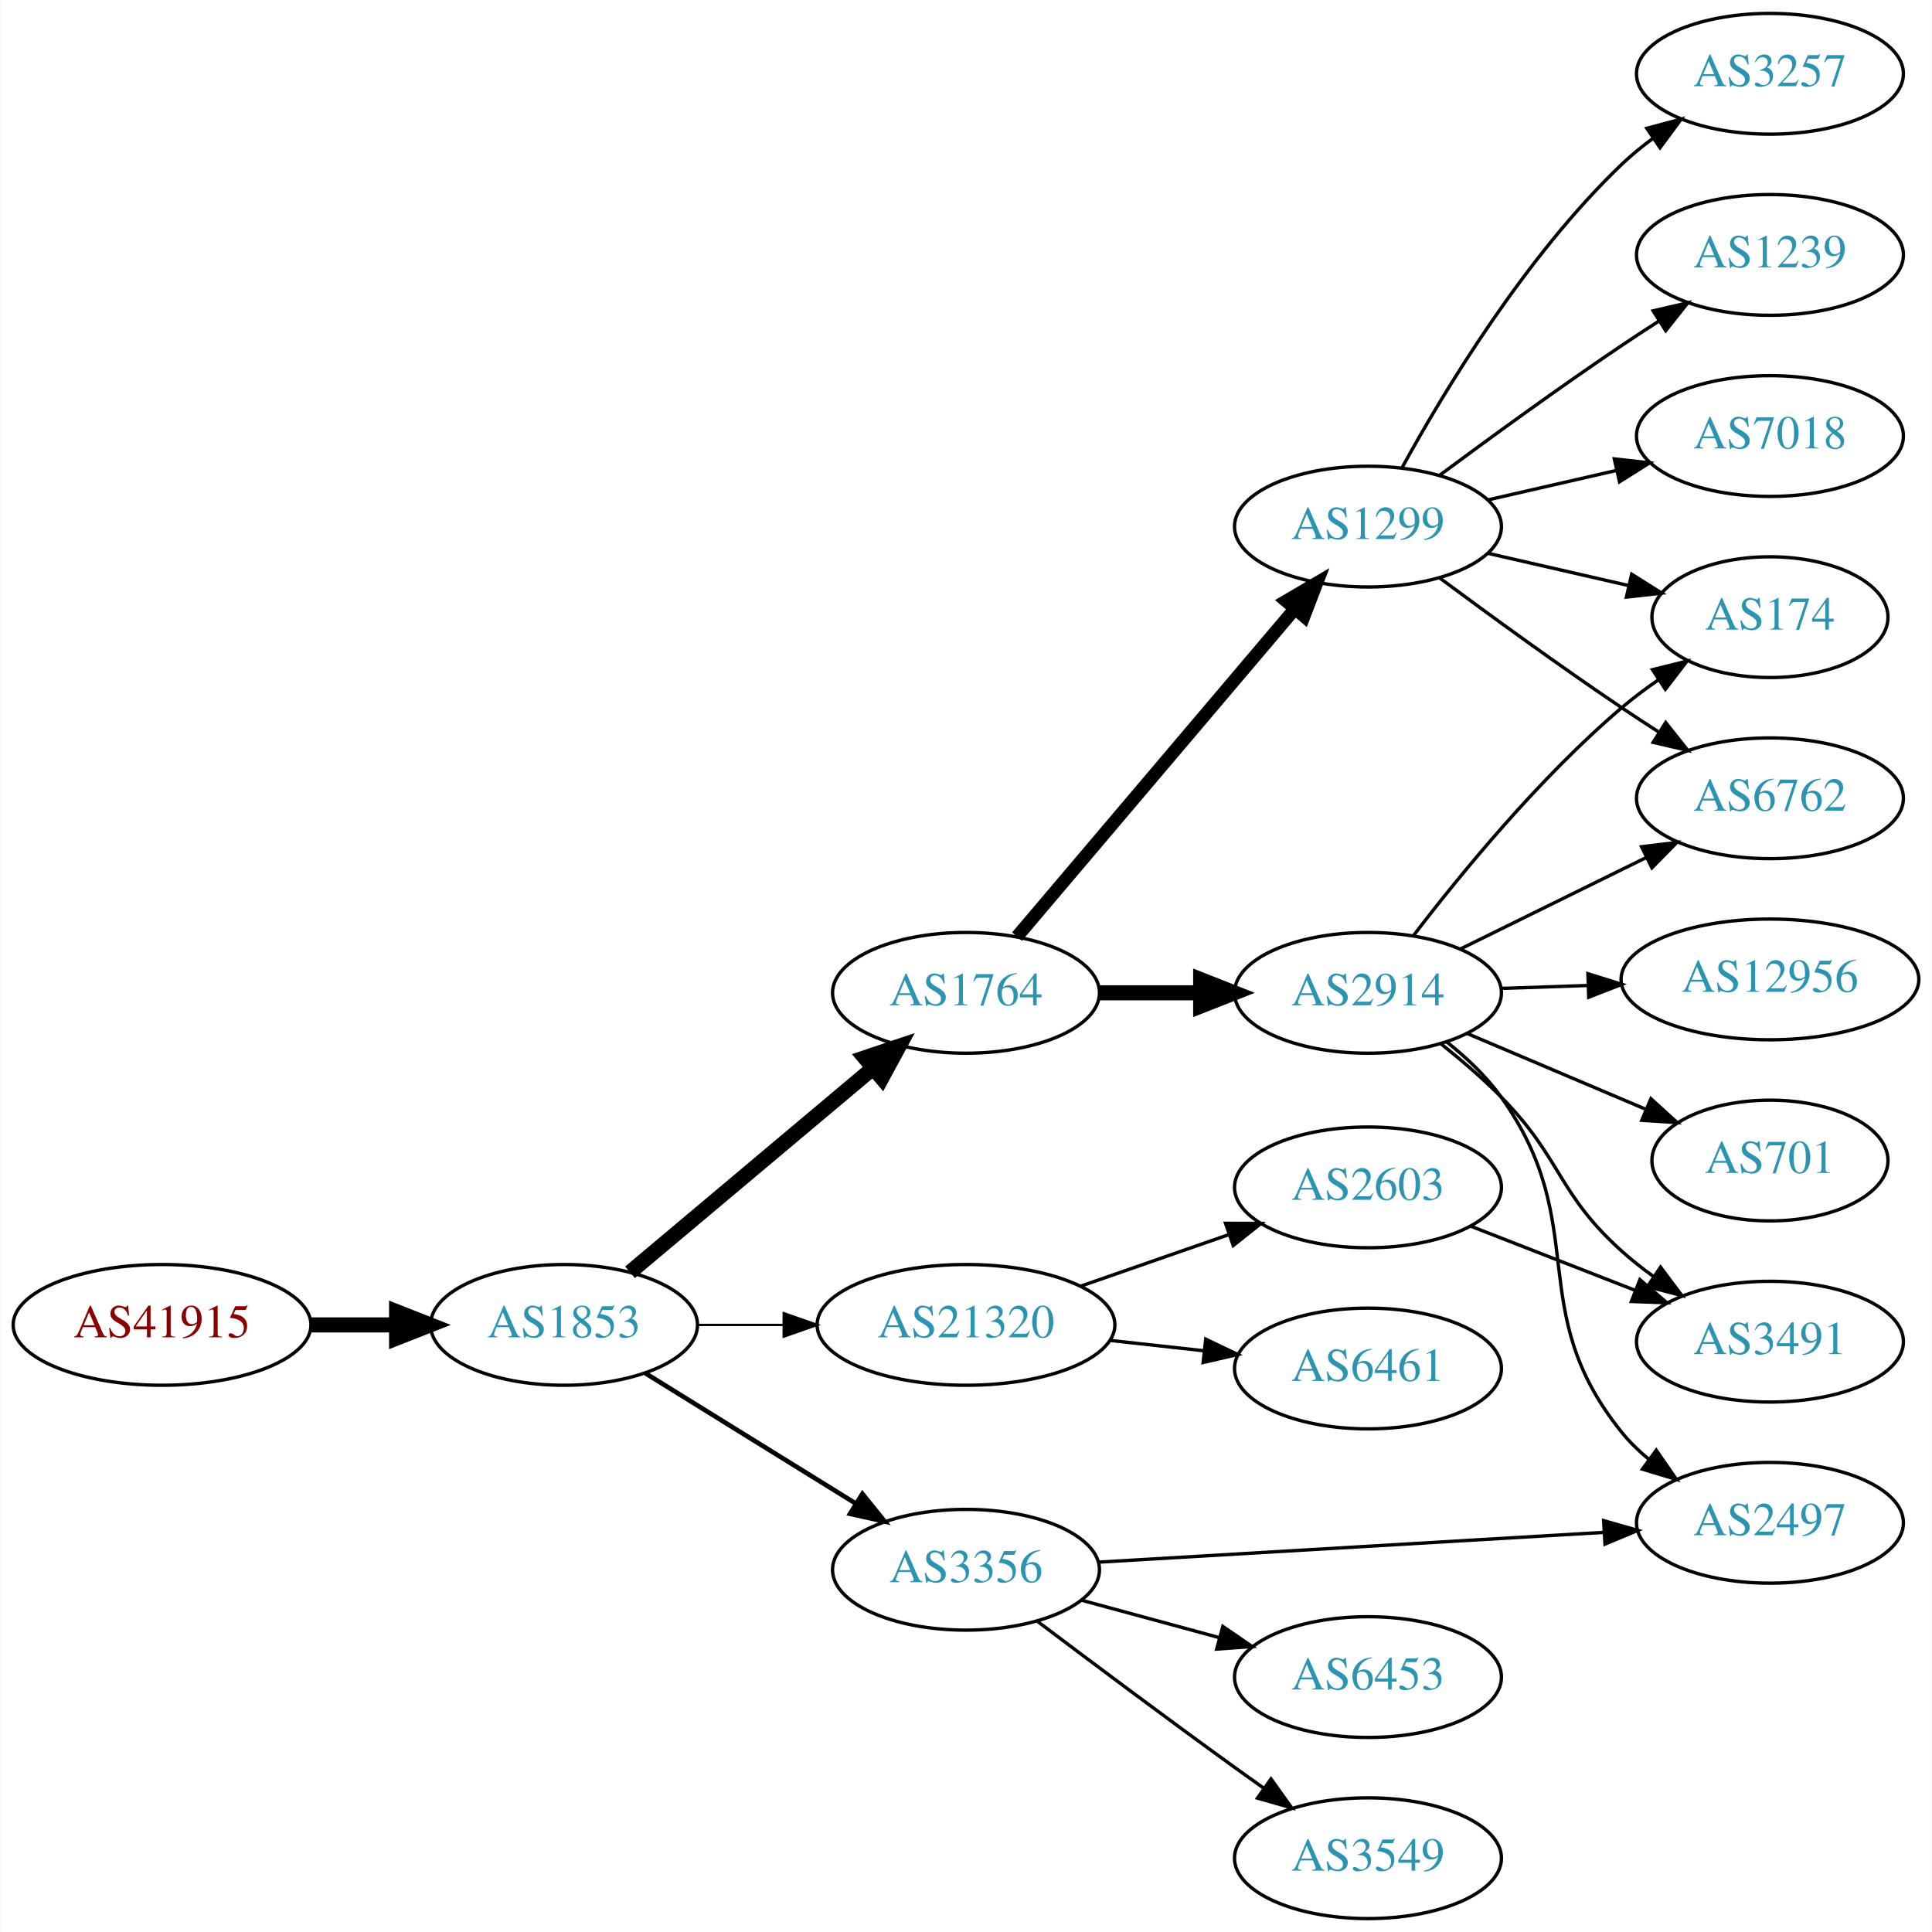
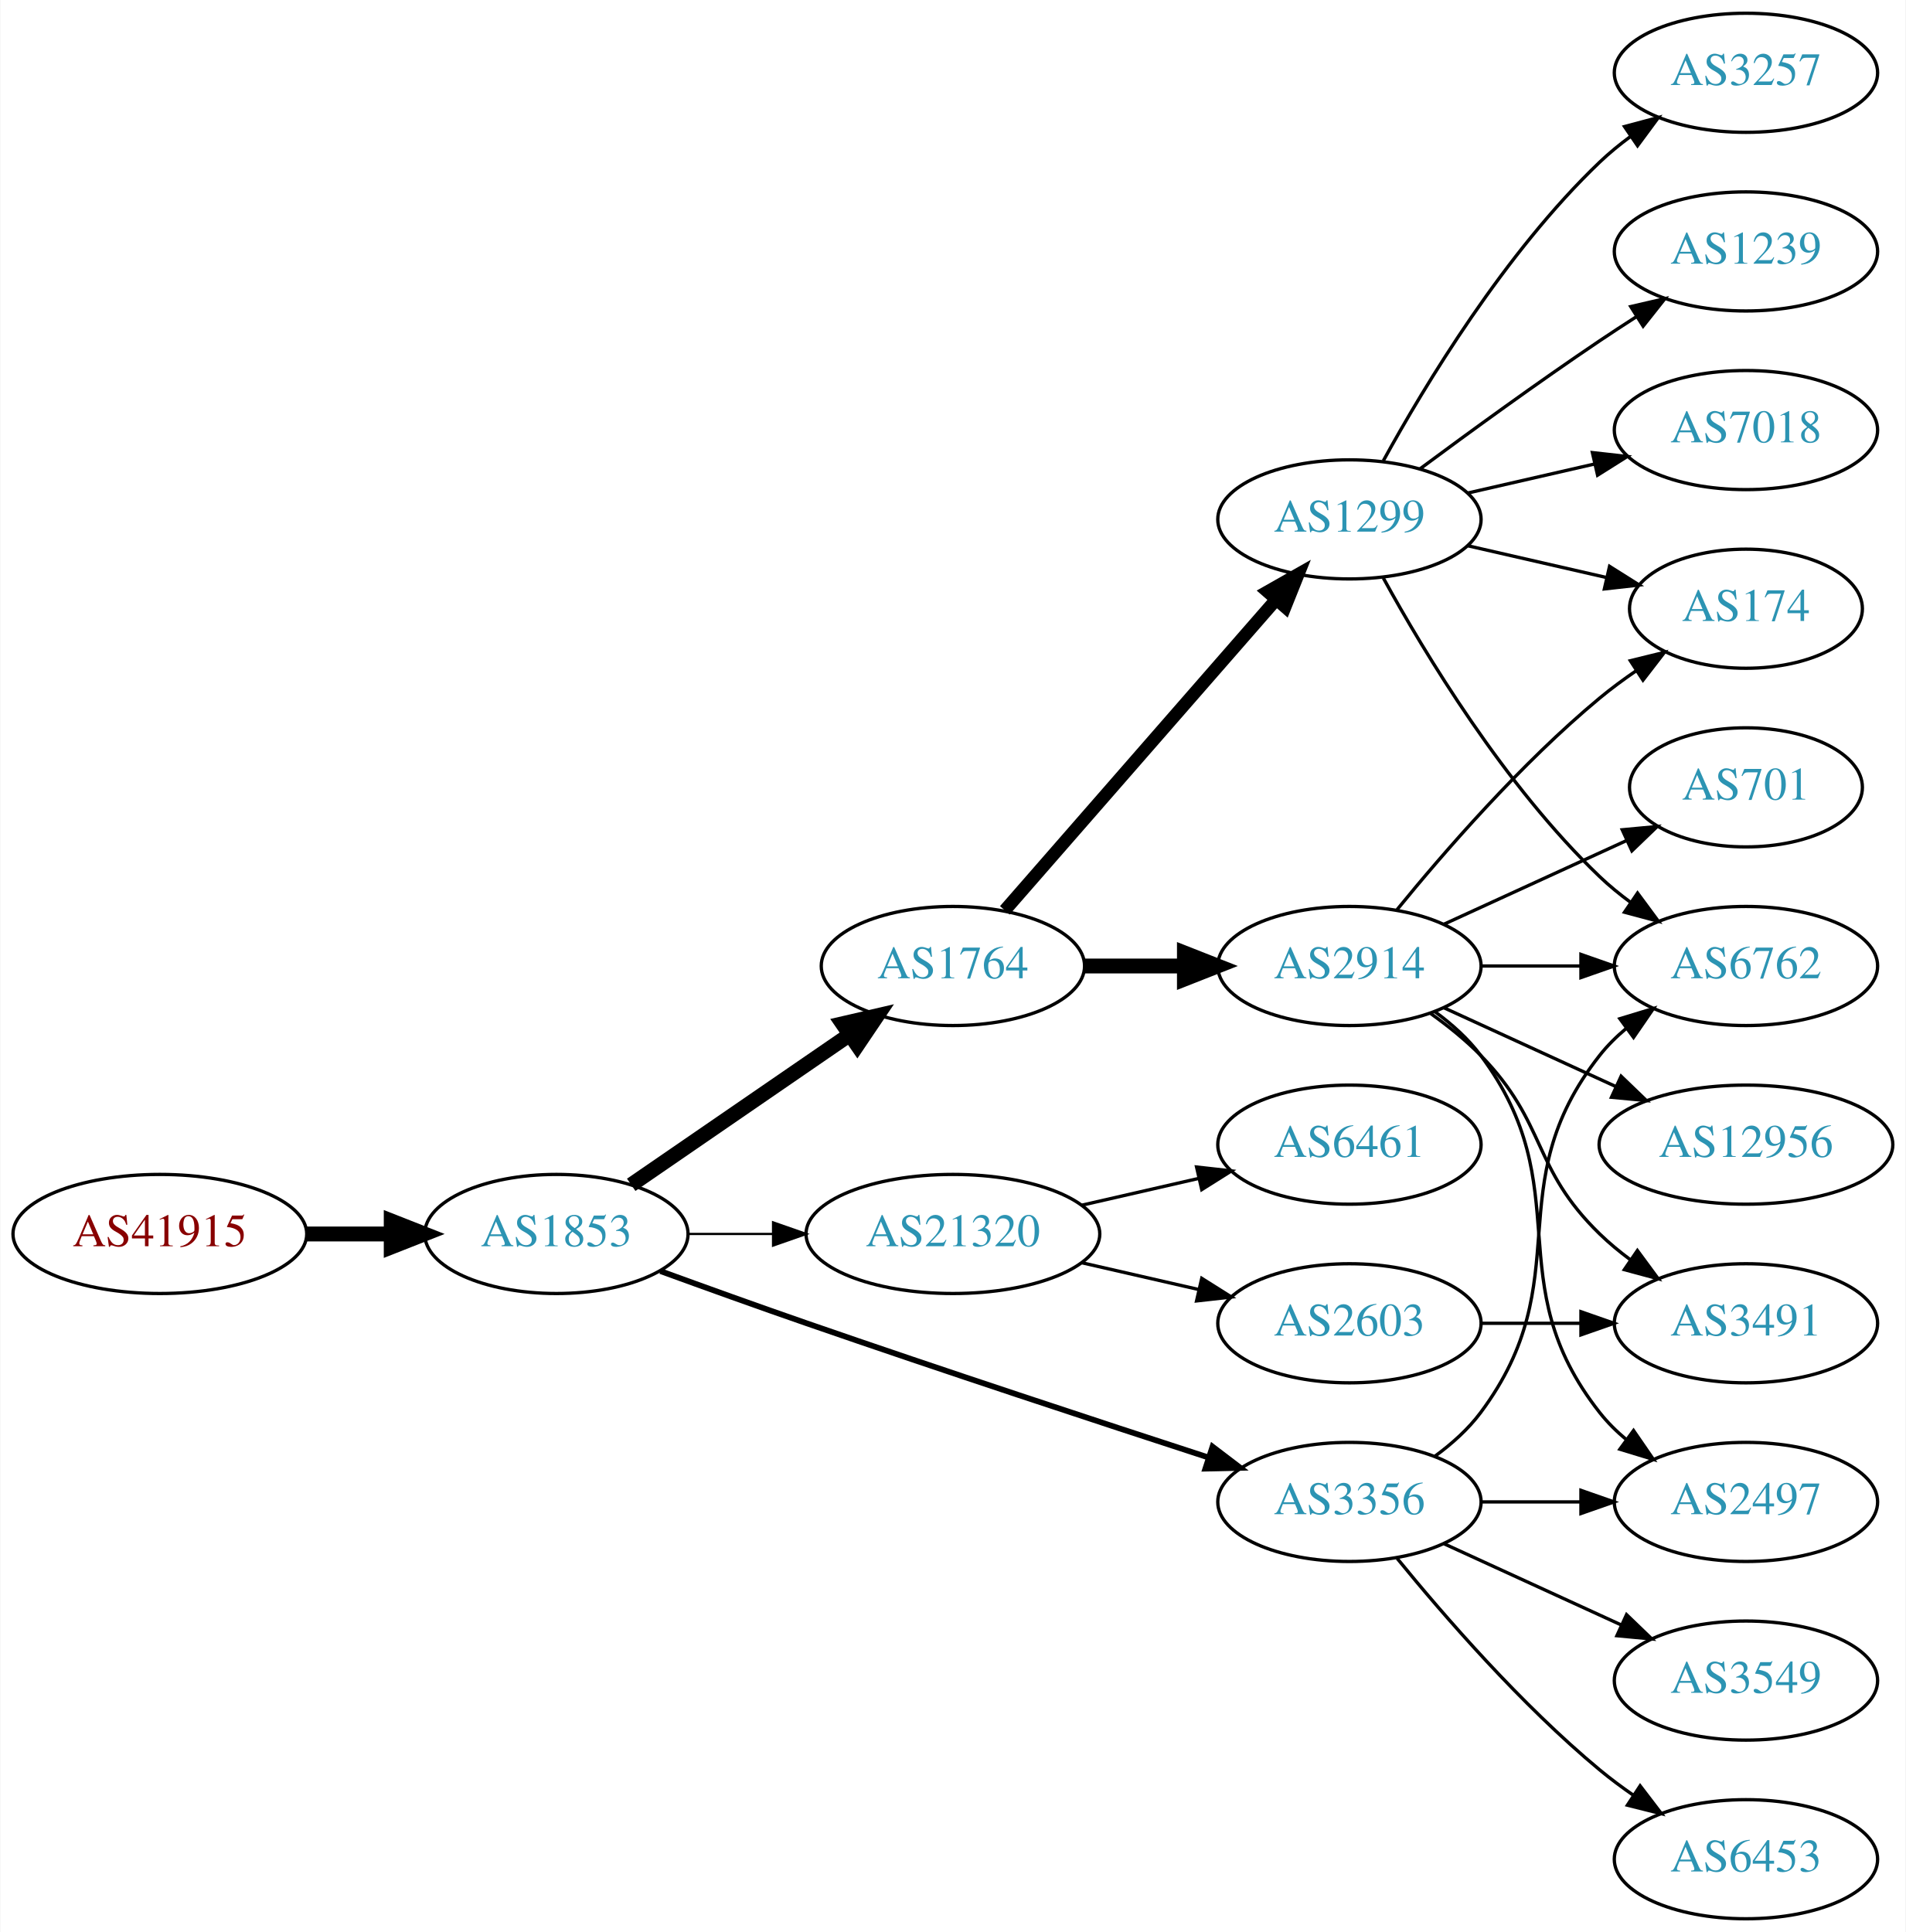
- <svg xmlns="http://www.w3.org/2000/svg" xmlns:xlink="http://www.w3.org/1999/xlink" width="576pt" height="576pt" viewBox="0.00 0.00 575.76 576.00">
-   <g id="graph0" class="graph" transform="scale(1 1) rotate(0) translate(4 572)">
-     <polygon fill="white" stroke="none" points="-4,4 -4,-572 571.762,-572 571.762,4 -4,4" />
+ <svg xmlns="http://www.w3.org/2000/svg" xmlns:xlink="http://www.w3.org/1999/xlink" width="576pt" height="584pt" viewBox="0.00 0.00 575.76 584.00">
+   <g id="graph0" class="graph" transform="scale(1 1) rotate(0) translate(4 580)">
+     <polygon fill="white" stroke="none" points="-4,4 -4,-580 571.762,-580 571.762,4 -4,4" />
    <g id="node1" class="node">
      <g id="a_node1">
        <a xlink:href="/asn/41915" xlink:title="AS41915 ~ LFRZ [AT]">
-           <ellipse fill="#ffffff" stroke="black" cx="44.196" cy="-177" rx="44.393" ry="18" />
-           <text text-anchor="middle" x="44.196" y="-173.3" font-family="Times,serif" font-size="14.00" fill="#880000">AS41915</text>
+           <ellipse fill="#ffffff" stroke="black" cx="44.196" cy="-207" rx="44.393" ry="18" />
+           <text text-anchor="middle" x="44.196" y="-203.3" font-family="Times,serif" font-size="14.00" fill="#880000">AS41915</text>
        </a>
      </g>
    </g>
    <g id="node2" class="node">
      <g id="a_node2">
        <a xlink:href="/asn/1853" xlink:title="AS1853 ~ ACOnet Backbone [AT]">
-           <ellipse fill="#ffffff" stroke="black" cx="164.039" cy="-177" rx="39.794" ry="18" />
-           <text text-anchor="middle" x="164.039" y="-173.3" font-family="Times,serif" font-size="14.00" fill="#2c94b3">AS1853</text>
+           <ellipse fill="#ffffff" stroke="black" cx="164.039" cy="-207" rx="39.794" ry="18" />
+           <text text-anchor="middle" x="164.039" y="-203.3" font-family="Times,serif" font-size="14.00" fill="#2c94b3">AS1853</text>
        </a>
      </g>
    </g>
    <g id="edge1" class="edge">
-       <path fill="none" stroke="black" stroke-width="4.5" d="M88.407,-177C96.72,-177 105.482,-177 113.965,-177" />
-       <polygon fill="black" stroke="black" stroke-width="4.5" points="114.123,-180.938 124.123,-177 114.123,-173.063 114.123,-180.938" />
+       <path fill="none" stroke="black" stroke-width="4.5" d="M88.407,-207C96.72,-207 105.482,-207 113.965,-207" />
+       <polygon fill="black" stroke="black" stroke-width="4.5" points="114.123,-210.938 124.123,-207 114.123,-203.063 114.123,-210.938" />
    </g>
    <g id="node3" class="node">
      <g id="a_node3">
        <a xlink:href="/asn/1764" xlink:title="AS1764 ~ NEXTLAYER-AS [AT]">
-           <ellipse fill="#ffffff" stroke="black" cx="283.881" cy="-276" rx="39.794" ry="18" />
-           <text text-anchor="middle" x="283.881" y="-272.3" font-family="Times,serif" font-size="14.00" fill="#2c94b3">AS1764</text>
+           <ellipse fill="#ffffff" stroke="black" cx="283.881" cy="-288" rx="39.794" ry="18" />
+           <text text-anchor="middle" x="283.881" y="-284.3" font-family="Times,serif" font-size="14.00" fill="#2c94b3">AS1764</text>
        </a>
      </g>
    </g>
    <g id="edge2" class="edge">
-       <path fill="none" stroke="black" stroke-width="4.5" d="M183.711,-192.687C203.248,-209.1 234.093,-235.013 256.196,-253.581" />
-       <polygon fill="black" stroke="black" stroke-width="4.5" points="253.716,-256.641 263.906,-260.059 258.782,-250.611 253.716,-256.641" />
+       <path fill="none" stroke="black" stroke-width="4.5" d="M186.653,-221.857C205.141,-234.565 231.955,-252.995 252.585,-267.175" />
+       <polygon fill="black" stroke="black" stroke-width="4.5" points="250.534,-270.544 261.005,-272.963 254.994,-264.054 250.534,-270.544" />
    </g>
    <g id="node4" class="node">
      <g id="a_node4">
-         <a xlink:href="/asn/21320" xlink:title="AS21320 ~ GEANT Vereniging [EU]">
-           <ellipse fill="#ffffff" stroke="black" cx="283.881" cy="-177" rx="44.393" ry="18" />
-           <text text-anchor="middle" x="283.881" y="-173.3" font-family="Times,serif" font-size="14.00" fill="#2c94b3">AS21320</text>
+         <a xlink:href="/asn/3356" xlink:title="AS3356 ~ Level 3 Parent, LLC [US]">
+           <ellipse fill="#ffffff" stroke="black" cx="403.724" cy="-126" rx="39.794" ry="18" />
+           <text text-anchor="middle" x="403.724" y="-122.3" font-family="Times,serif" font-size="14.00" fill="#2c94b3">AS3356</text>
        </a>
      </g>
    </g>
    <g id="edge3" class="edge">
-       <path fill="none" stroke="black" stroke-width="0.692" d="M203.951,-177C212.054,-177 220.729,-177 229.255,-177" />
-       <polygon fill="black" stroke="black" stroke-width="0.692" points="229.533,-180.5 239.533,-177 229.533,-173.5 229.533,-180.5" />
+       <path fill="none" stroke="black" stroke-width="1.731" d="M195.479,-195.777C208.99,-190.851 225.1,-185.052 239.685,-180 280.794,-165.76 328.005,-150.211 361.008,-139.471" />
+       <polygon fill="black" stroke="black" stroke-width="1.731" points="362.342,-142.717 370.771,-136.299 360.179,-136.06 362.342,-142.717" />
    </g>
    <g id="node5" class="node">
      <g id="a_node5">
-         <a xlink:href="/asn/3356" xlink:title="AS3356 ~ Level 3 Parent, LLC [US]">
-           <ellipse fill="#ffffff" stroke="black" cx="283.881" cy="-104" rx="39.794" ry="18" />
-           <text text-anchor="middle" x="283.881" y="-100.3" font-family="Times,serif" font-size="14.00" fill="#2c94b3">AS3356</text>
+         <a xlink:href="/asn/21320" xlink:title="AS21320 ~ GEANT Vereniging [EU]">
+           <ellipse fill="#ffffff" stroke="black" cx="283.881" cy="-207" rx="44.393" ry="18" />
+           <text text-anchor="middle" x="283.881" y="-203.3" font-family="Times,serif" font-size="14.00" fill="#2c94b3">AS21320</text>
        </a>
      </g>
    </g>
    <g id="edge4" class="edge">
-       <path fill="none" stroke="black" stroke-width="1.385" d="M188.321,-162.578C206.236,-151.479 231.193,-136.019 250.97,-123.768" />
-       <polygon fill="black" stroke="black" stroke-width="1.385" points="252.99,-126.634 259.648,-118.392 249.303,-120.683 252.99,-126.634" />
+       <path fill="none" stroke="black" stroke-width="0.692" d="M203.951,-207C212.054,-207 220.729,-207 229.255,-207" />
+       <polygon fill="black" stroke="black" stroke-width="0.692" points="229.533,-210.5 239.533,-207 229.533,-203.5 229.533,-210.5" />
    </g>
    <g id="node6" class="node">
      <g id="a_node6">
-         <a xlink:href="/asn/1299" xlink:title="AS1299 ~ Telia Carrier [EU]">
-           <ellipse fill="#ffffff" stroke="black" cx="403.724" cy="-415" rx="39.794" ry="18" />
-           <text text-anchor="middle" x="403.724" y="-411.3" font-family="Times,serif" font-size="14.00" fill="#2c94b3">AS1299</text>
+         <a xlink:href="/asn/2914" xlink:title="AS2914 ~ NTT America, Inc. [US]">
+           <ellipse fill="#ffffff" stroke="black" cx="403.724" cy="-288" rx="39.794" ry="18" />
+           <text text-anchor="middle" x="403.724" y="-284.3" font-family="Times,serif" font-size="14.00" fill="#2c94b3">AS2914</text>
        </a>
      </g>
    </g>
    <g id="edge5" class="edge">
-       <path fill="none" stroke="black" stroke-width="3.857" d="M299.096,-292.767C319.711,-317.083 358.038,-362.291 381.859,-390.39" />
-       <polygon fill="black" stroke="black" stroke-width="3.857" points="379.322,-392.81 388.459,-398.174 384.662,-388.283 379.322,-392.81" />
+       <path fill="none" stroke="black" stroke-width="4.5" d="M323.794,-288C333.347,-288 343.697,-288 353.659,-288" />
+       <polygon fill="black" stroke="black" stroke-width="4.5" points="353.852,-291.938 363.852,-288 353.852,-284.063 353.852,-291.938" />
    </g>
    <g id="node7" class="node">
      <g id="a_node7">
-         <a xlink:href="/asn/2914" xlink:title="AS2914 ~ NTT America, Inc. [US]">
-           <ellipse fill="#ffffff" stroke="black" cx="403.724" cy="-276" rx="39.794" ry="18" />
-           <text text-anchor="middle" x="403.724" y="-272.3" font-family="Times,serif" font-size="14.00" fill="#2c94b3">AS2914</text>
+         <a xlink:href="/asn/1299" xlink:title="AS1299 ~ Telia Carrier [EU]">
+           <ellipse fill="#ffffff" stroke="black" cx="403.724" cy="-423" rx="39.794" ry="18" />
+           <text text-anchor="middle" x="403.724" y="-419.3" font-family="Times,serif" font-size="14.00" fill="#2c94b3">AS1299</text>
        </a>
      </g>
    </g>
    <g id="edge6" class="edge">
-       <path fill="none" stroke="black" stroke-width="4.5" d="M323.794,-276C333.347,-276 343.697,-276 353.659,-276" />
-       <polygon fill="black" stroke="black" stroke-width="4.5" points="353.852,-279.938 363.852,-276 353.852,-272.063 353.852,-279.938" />
-     </g>
-     <g id="node13" class="node">
-       <g id="a_node13">
-         <a xlink:href="/asn/6461" xlink:title="AS6461 ~ Zayo Bandwidth [US]">
-           <ellipse fill="#ffffff" stroke="black" cx="403.724" cy="-164" rx="39.794" ry="18" />
-           <text text-anchor="middle" x="403.724" y="-160.3" font-family="Times,serif" font-size="14.00" fill="#2c94b3">AS6461</text>
-         </a>
-       </g>
-     </g>
-     <g id="edge12" class="edge">
-       <path fill="none" stroke="black" d="M326.76,-172.38C335.796,-171.383 345.418,-170.322 354.669,-169.301" />
-       <polygon fill="black" stroke="black" points="355.35,-172.747 364.906,-168.172 354.582,-165.79 355.35,-172.747" />
-     </g>
-     <g id="node14" class="node">
-       <g id="a_node14">
-         <a xlink:href="/asn/2603" xlink:title="AS2603 ~ NORDUnet [NO]">
-           <ellipse fill="#ffffff" stroke="black" cx="403.724" cy="-218" rx="39.794" ry="18" />
-           <text text-anchor="middle" x="403.724" y="-214.3" font-family="Times,serif" font-size="14.00" fill="#2c94b3">AS2603</text>
-         </a>
-       </g>
-     </g>
-     <g id="edge13" class="edge">
-       <path fill="none" stroke="black" d="M318.021,-188.53C331.738,-193.302 347.777,-198.883 362.187,-203.896" />
-       <polygon fill="black" stroke="black" points="361.259,-207.279 371.853,-207.26 363.559,-200.668 361.259,-207.279" />
-     </g>
-     <g id="node16" class="node">
-       <g id="a_node16">
-         <a xlink:href="/asn/2497" xlink:title="AS2497 ~ Internet Initiative Japan Inc. [JP]">
-           <ellipse fill="#ffffff" stroke="black" cx="523.566" cy="-118" rx="39.794" ry="18" />
-           <text text-anchor="middle" x="523.566" y="-114.3" font-family="Times,serif" font-size="14.00" fill="#2c94b3">AS2497</text>
-         </a>
-       </g>
-     </g>
-     <g id="edge23" class="edge">
-       <path fill="none" stroke="black" d="M323.334,-106.265C364.411,-108.684 429.611,-112.525 474.157,-115.149" />
-       <polygon fill="black" stroke="black" points="473.981,-118.644 484.169,-115.738 474.392,-111.656 473.981,-118.644" />
-     </g>
-     <g id="node19" class="node">
-       <g id="a_node19">
-         <a xlink:href="/asn/6453" xlink:title="AS6453 ~ TATA COMMUNICATIONS (AMERICA) INC [US]">
-           <ellipse fill="#ffffff" stroke="black" cx="403.724" cy="-72" rx="39.794" ry="18" />
-           <text text-anchor="middle" x="403.724" y="-68.3" font-family="Times,serif" font-size="14.00" fill="#2c94b3">AS6453</text>
-         </a>
-       </g>
-     </g>
-     <g id="edge21" class="edge">
-       <path fill="none" stroke="black" d="M318.335,-94.916C331.023,-91.47 345.663,-87.495 359.149,-83.833" />
-       <polygon fill="black" stroke="black" points="360.453,-87.105 369.186,-81.107 358.619,-80.35 360.453,-87.105" />
-     </g>
-     <g id="node20" class="node">
-       <g id="a_node20">
-         <a xlink:href="/asn/3549" xlink:title="AS3549 ~ Level 3 Parent, LLC [US]">
-           <ellipse fill="#ffffff" stroke="black" cx="403.724" cy="-18" rx="39.794" ry="18" />
-           <text text-anchor="middle" x="403.724" y="-14.3" font-family="Times,serif" font-size="14.00" fill="#2c94b3">AS3549</text>
-         </a>
-       </g>
-     </g>
-     <g id="edge22" class="edge">
-       <path fill="none" stroke="black" d="M305.266,-88.547C321.187,-76.543 343.917,-59.547 364.077,-45 366.884,-42.975 369.817,-40.883 372.759,-38.8" />
-       <polygon fill="black" stroke="black" points="374.809,-41.637 380.975,-33.021 370.782,-35.911 374.809,-41.637" />
-     </g>
-     <g id="node8" class="node">
-       <g id="a_node8">
-         <a xlink:href="/asn/3257" xlink:title="AS3257 ~ GTT [DE]">
-           <ellipse fill="#ffffff" stroke="black" cx="523.566" cy="-550" rx="39.794" ry="18" />
-           <text text-anchor="middle" x="523.566" y="-546.3" font-family="Times,serif" font-size="14.00" fill="#2c94b3">AS3257</text>
-         </a>
-       </g>
-     </g>
-     <g id="edge7" class="edge">
-       <path fill="none" stroke="black" d="M413.965,-432.713C426.51,-455.561 450.687,-495.611 479.37,-523 482.238,-525.739 485.427,-528.347 488.736,-530.785" />
-       <polygon fill="black" stroke="black" points="486.86,-533.742 497.096,-536.477 490.8,-527.956 486.86,-533.742" />
-     </g>
-     <g id="node9" class="node">
-       <g id="a_node9">
-         <a xlink:href="/asn/174" xlink:title="AS174 ~ Cogent Communications [US]">
-           <ellipse fill="#ffffff" stroke="black" cx="523.566" cy="-388" rx="35.194" ry="18" />
-           <text text-anchor="middle" x="523.566" y="-384.3" font-family="Times,serif" font-size="14.00" fill="#2c94b3">AS174</text>
-         </a>
-       </g>
-     </g>
-     <g id="edge8" class="edge">
-       <path fill="none" stroke="black" d="M439.443,-407.045C452.536,-404.045 467.558,-400.604 481.199,-397.478" />
-       <polygon fill="black" stroke="black" points="482.34,-400.807 491.306,-395.162 480.777,-393.984 482.34,-400.807" />
-     </g>
-     <g id="node10" class="node">
-       <g id="a_node10">
-         <a xlink:href="/asn/1239" xlink:title="AS1239 ~ Sprint [US]">
-           <ellipse fill="#ffffff" stroke="black" cx="523.566" cy="-496" rx="39.794" ry="18" />
-           <text text-anchor="middle" x="523.566" y="-492.3" font-family="Times,serif" font-size="14.00" fill="#2c94b3">AS1239</text>
-         </a>
-       </g>
-     </g>
-     <g id="edge9" class="edge">
-       <path fill="none" stroke="black" d="M425.054,-430.277C439.916,-441.304 460.661,-456.407 479.37,-469 482.919,-471.389 486.67,-473.839 490.418,-476.242" />
-       <polygon fill="black" stroke="black" points="488.744,-479.325 499.067,-481.712 492.486,-473.409 488.744,-479.325" />
-     </g>
-     <g id="node11" class="node">
-       <g id="a_node11">
-         <a xlink:href="/asn/7018" xlink:title="AS7018 ~ AT&amp;T Services, Inc. [US]">
-           <ellipse fill="#ffffff" stroke="black" cx="523.566" cy="-442" rx="39.794" ry="18" />
-           <text text-anchor="middle" x="523.566" y="-438.3" font-family="Times,serif" font-size="14.00" fill="#2c94b3">AS7018</text>
-         </a>
-       </g>
-     </g>
-     <g id="edge10" class="edge">
-       <path fill="none" stroke="black" d="M439.443,-422.955C451.443,-425.704 465.064,-428.825 477.756,-431.733" />
-       <polygon fill="black" stroke="black" points="477.159,-435.187 487.688,-434.009 478.722,-428.364 477.159,-435.187" />
+       <path fill="none" stroke="black" stroke-width="3.857" d="M299.568,-304.825C320.144,-328.397 357.682,-371.4 381.355,-398.52" />
+       <polygon fill="black" stroke="black" stroke-width="3.857" points="379.009,-401.155 388.222,-406.387 384.283,-396.552 379.009,-401.155" />
    </g>
    <g id="node12" class="node">
      <g id="a_node12">
        <a xlink:href="/asn/6762" xlink:title="AS6762 ~ TELECOM ITALIA SPARKLE S.p.A. [IT]">
-           <ellipse fill="#ffffff" stroke="black" cx="523.566" cy="-334" rx="39.794" ry="18" />
-           <text text-anchor="middle" x="523.566" y="-330.3" font-family="Times,serif" font-size="14.00" fill="#2c94b3">AS6762</text>
-         </a>
-       </g>
+           <ellipse fill="#ffffff" stroke="black" cx="523.566" cy="-288" rx="39.794" ry="18" />
+           <text text-anchor="middle" x="523.566" y="-284.3" font-family="Times,serif" font-size="14.00" fill="#2c94b3">AS6762</text>
+         </a>
+       </g>
+     </g>
+     <g id="edge18" class="edge">
+       <path fill="none" stroke="black" d="M429.655,-139.882C434.731,-143.611 439.649,-148.016 443.37,-153 473.642,-193.542 448.072,-221.246 479.37,-261 481.695,-263.953 484.439,-266.67 487.398,-269.147" />
+       <polygon fill="black" stroke="black" points="485.457,-272.064 495.595,-275.145 489.591,-266.415 485.457,-272.064" />
+     </g>
+     <g id="node13" class="node">
+       <g id="a_node13">
+         <a xlink:href="/asn/2497" xlink:title="AS2497 ~ Internet Initiative Japan Inc. [JP]">
+           <ellipse fill="#ffffff" stroke="black" cx="523.566" cy="-126" rx="39.794" ry="18" />
+           <text text-anchor="middle" x="523.566" y="-122.3" font-family="Times,serif" font-size="14.00" fill="#2c94b3">AS2497</text>
+         </a>
+       </g>
+     </g>
+     <g id="edge19" class="edge">
+       <path fill="none" stroke="black" d="M443.636,-126C453.19,-126 463.539,-126 473.502,-126" />
+       <polygon fill="black" stroke="black" points="473.695,-129.5 483.695,-126 473.694,-122.5 473.695,-129.5" />
+     </g>
+     <g id="node17" class="node">
+       <g id="a_node17">
+         <a xlink:href="/asn/3549" xlink:title="AS3549 ~ Level 3 Parent, LLC [US]">
+           <ellipse fill="#ffffff" stroke="black" cx="523.566" cy="-72" rx="39.794" ry="18" />
+           <text text-anchor="middle" x="523.566" y="-68.3" font-family="Times,serif" font-size="14.00" fill="#2c94b3">AS3549</text>
+         </a>
+       </g>
+     </g>
+     <g id="edge20" class="edge">
+       <path fill="none" stroke="black" d="M432.353,-113.339C448.31,-106.027 468.58,-96.739 485.863,-88.819" />
+       <polygon fill="black" stroke="black" points="487.478,-91.929 495.111,-84.581 484.562,-85.565 487.478,-91.929" />
+     </g>
+     <g id="node18" class="node">
+       <g id="a_node18">
+         <a xlink:href="/asn/6453" xlink:title="AS6453 ~ TATA COMMUNICATIONS (AMERICA) INC [US]">
+           <ellipse fill="#ffffff" stroke="black" cx="523.566" cy="-18" rx="39.794" ry="18" />
+           <text text-anchor="middle" x="523.566" y="-14.3" font-family="Times,serif" font-size="14.00" fill="#2c94b3">AS6453</text>
+         </a>
+       </g>
+     </g>
+     <g id="edge21" class="edge">
+       <path fill="none" stroke="black" d="M418.143,-108.935C432.257,-91.625 455.672,-64.655 479.37,-45 482.587,-42.332 486.087,-39.73 489.658,-37.259" />
+       <polygon fill="black" stroke="black" points="491.581,-40.183 498.014,-31.764 487.735,-34.334 491.581,-40.183" />
+     </g>
+     <g id="node19" class="node">
+       <g id="a_node19">
+         <a xlink:href="/asn/6461" xlink:title="AS6461 ~ Zayo Bandwidth [US]">
+           <ellipse fill="#ffffff" stroke="black" cx="403.724" cy="-234" rx="39.794" ry="18" />
+           <text text-anchor="middle" x="403.724" y="-230.3" font-family="Times,serif" font-size="14.00" fill="#2c94b3">AS6461</text>
+         </a>
+       </g>
+     </g>
+     <g id="edge22" class="edge">
+       <path fill="none" stroke="black" d="M322.816,-215.692C334.057,-218.267 346.469,-221.111 358.092,-223.774" />
+       <polygon fill="black" stroke="black" points="357.525,-227.235 368.054,-226.057 359.088,-220.412 357.525,-227.235" />
+     </g>
+     <g id="node20" class="node">
+       <g id="a_node20">
+         <a xlink:href="/asn/2603" xlink:title="AS2603 ~ NORDUnet [NO]">
+           <ellipse fill="#ffffff" stroke="black" cx="403.724" cy="-180" rx="39.794" ry="18" />
+           <text text-anchor="middle" x="403.724" y="-176.3" font-family="Times,serif" font-size="14.00" fill="#2c94b3">AS2603</text>
+         </a>
+       </g>
+     </g>
+     <g id="edge23" class="edge">
+       <path fill="none" stroke="black" d="M322.816,-198.308C334.057,-195.733 346.469,-192.889 358.092,-190.226" />
+       <polygon fill="black" stroke="black" points="359.088,-193.588 368.054,-187.943 357.525,-186.765 359.088,-193.588" />
+     </g>
+     <g id="node8" class="node">
+       <g id="a_node8">
+         <a xlink:href="/asn/3491" xlink:title="AS3491 ~ PCCW Global, Inc. [US]">
+           <ellipse fill="#ffffff" stroke="black" cx="523.566" cy="-180" rx="39.794" ry="18" />
+           <text text-anchor="middle" x="523.566" y="-176.3" font-family="Times,serif" font-size="14.00" fill="#2c94b3">AS3491</text>
+         </a>
+       </g>
+     </g>
+     <g id="edge7" class="edge">
+       <path fill="none" stroke="black" d="M428.318,-273.611C433.574,-269.852 438.906,-265.563 443.37,-261 463.543,-240.383 458.677,-227.094 479.37,-207 482.215,-204.237 485.389,-201.614 488.689,-199.166" />
+       <polygon fill="black" stroke="black" points="490.755,-201.994 497.037,-193.462 486.806,-196.214 490.755,-201.994" />
+     </g>
+     <g id="node9" class="node">
+       <g id="a_node9">
+         <a xlink:href="/asn/12956" xlink:title="AS12956 ~ TELXIUS [ES]">
+           <ellipse fill="#ffffff" stroke="black" cx="523.566" cy="-234" rx="44.393" ry="18" />
+           <text text-anchor="middle" x="523.566" y="-230.3" font-family="Times,serif" font-size="14.00" fill="#2c94b3">AS12956</text>
+         </a>
+       </g>
+     </g>
+     <g id="edge8" class="edge">
+       <path fill="none" stroke="black" d="M432.353,-275.339C447.85,-268.238 467.417,-259.272 484.364,-251.506" />
+       <polygon fill="black" stroke="black" points="485.833,-254.683 493.466,-247.335 482.917,-248.319 485.833,-254.683" />
+     </g>
+     <g id="node10" class="node">
+       <g id="a_node10">
+         <a xlink:href="/asn/701" xlink:title="AS701 ~ UUNET [US]">
+           <ellipse fill="#ffffff" stroke="black" cx="523.566" cy="-342" rx="35.194" ry="18" />
+           <text text-anchor="middle" x="523.566" y="-338.3" font-family="Times,serif" font-size="14.00" fill="#2c94b3">AS701</text>
+         </a>
+       </g>
+     </g>
+     <g id="edge9" class="edge">
+       <path fill="none" stroke="black" d="M432.353,-300.661C448.769,-308.183 469.75,-317.798 487.347,-325.861" />
+       <polygon fill="black" stroke="black" points="486.176,-329.174 496.725,-330.158 489.092,-322.811 486.176,-329.174" />
+     </g>
+     <g id="node11" class="node">
+       <g id="a_node11">
+         <a xlink:href="/asn/174" xlink:title="AS174 ~ Cogent Communications [US]">
+           <ellipse fill="#ffffff" stroke="black" cx="523.566" cy="-396" rx="35.194" ry="18" />
+           <text text-anchor="middle" x="523.566" y="-392.3" font-family="Times,serif" font-size="14.00" fill="#2c94b3">AS174</text>
+         </a>
+       </g>
+     </g>
+     <g id="edge10" class="edge">
+       <path fill="none" stroke="black" d="M418.143,-305.065C432.257,-322.375 455.672,-349.345 479.37,-369 482.833,-371.872 486.626,-374.669 490.48,-377.308" />
+       <polygon fill="black" stroke="black" points="488.623,-380.275 498.913,-382.797 492.442,-374.408 488.623,-380.275" />
    </g>
    <g id="edge11" class="edge">
-       <path fill="none" stroke="black" d="M425.054,-399.723C439.916,-388.696 460.661,-373.593 479.37,-361 482.919,-358.611 486.67,-356.161 490.418,-353.758" />
-       <polygon fill="black" stroke="black" points="492.486,-356.591 499.067,-348.288 488.744,-350.675 492.486,-356.591" />
-     </g>
-     <g id="edge18" class="edge">
-       <path fill="none" stroke="black" d="M417.207,-292.962C431.095,-311.124 454.827,-340.142 479.37,-361 482.799,-363.914 486.57,-366.736 490.414,-369.387" />
-       <polygon fill="black" stroke="black" points="488.55,-372.35 498.836,-374.889 492.378,-366.49 488.55,-372.35" />
-     </g>
-     <g id="edge17" class="edge">
-       <path fill="none" stroke="black" d="M431.17,-289.016C447.581,-297.094 468.881,-307.577 486.789,-316.391" />
-       <polygon fill="black" stroke="black" points="485.283,-319.551 495.801,-320.826 488.374,-313.27 485.283,-319.551" />
+       <path fill="none" stroke="black" d="M443.636,-288C453.19,-288 463.539,-288 473.502,-288" />
+       <polygon fill="black" stroke="black" points="473.695,-291.5 483.695,-288 473.694,-284.5 473.695,-291.5" />
+     </g>
+     <g id="edge12" class="edge">
+       <path fill="none" stroke="black" d="M429.655,-274.118C434.731,-270.389 439.649,-265.984 443.37,-261 473.642,-220.458 448.072,-192.754 479.37,-153 481.695,-150.047 484.439,-147.33 487.398,-144.853" />
+       <polygon fill="black" stroke="black" points="489.591,-147.585 495.595,-138.855 485.457,-141.936 489.591,-147.585" />
+     </g>
+     <g id="edge15" class="edge">
+       <path fill="none" stroke="black" d="M439.443,-415.045C452.536,-412.045 467.558,-408.604 481.199,-405.478" />
+       <polygon fill="black" stroke="black" points="482.34,-408.807 491.306,-403.162 480.777,-401.984 482.34,-408.807" />
+     </g>
+     <g id="edge14" class="edge">
+       <path fill="none" stroke="black" d="M413.965,-405.287C426.51,-382.439 450.687,-342.389 479.37,-315 482.238,-312.261 485.427,-309.653 488.736,-307.215" />
+       <polygon fill="black" stroke="black" points="490.8,-310.044 497.096,-301.523 486.86,-304.258 490.8,-310.044" />
+     </g>
+     <g id="node14" class="node">
+       <g id="a_node14">
+         <a xlink:href="/asn/7018" xlink:title="AS7018 ~ AT&amp;T Services, Inc. [US]">
+           <ellipse fill="#ffffff" stroke="black" cx="523.566" cy="-450" rx="39.794" ry="18" />
+           <text text-anchor="middle" x="523.566" y="-446.3" font-family="Times,serif" font-size="14.00" fill="#2c94b3">AS7018</text>
+         </a>
+       </g>
+     </g>
+     <g id="edge13" class="edge">
+       <path fill="none" stroke="black" d="M439.443,-430.955C451.443,-433.704 465.064,-436.825 477.756,-439.733" />
+       <polygon fill="black" stroke="black" points="477.159,-443.187 487.688,-442.009 478.722,-436.364 477.159,-443.187" />
    </g>
    <g id="node15" class="node">
      <g id="a_node15">
-         <a xlink:href="/asn/3491" xlink:title="AS3491 ~ PCCW Global, Inc. [US]">
-           <ellipse fill="#ffffff" stroke="black" cx="523.566" cy="-172" rx="39.794" ry="18" />
-           <text text-anchor="middle" x="523.566" y="-168.3" font-family="Times,serif" font-size="14.00" fill="#2c94b3">AS3491</text>
-         </a>
-       </g>
-     </g>
-     <g id="edge14" class="edge">
-       <path fill="none" stroke="black" d="M425.536,-260.746C431.538,-255.973 437.929,-250.507 443.37,-245 461.617,-226.533 460.071,-216.365 479.37,-199 482.318,-196.347 485.559,-193.795 488.9,-191.391" />
-       <polygon fill="black" stroke="black" points="490.954,-194.227 497.298,-185.741 487.047,-188.418 490.954,-194.227" />
-     </g>
-     <g id="edge15" class="edge">
-       <path fill="none" stroke="black" d="M427.127,-261.429C433.03,-256.748 438.971,-251.16 443.37,-245 470.822,-206.559 449.71,-181.764 479.37,-145 481.73,-142.075 484.497,-139.377 487.471,-136.911" />
-       <polygon fill="black" stroke="black" points="489.663,-139.644 495.688,-130.93 485.543,-133.985 489.663,-139.644" />
-     </g>
-     <g id="node17" class="node">
-       <g id="a_node17">
-         <a xlink:href="/asn/12956" xlink:title="AS12956 ~ TELXIUS [ES]">
-           <ellipse fill="#ffffff" stroke="black" cx="523.566" cy="-280" rx="44.393" ry="18" />
-           <text text-anchor="middle" x="523.566" y="-276.3" font-family="Times,serif" font-size="14.00" fill="#2c94b3">AS12956</text>
+         <a xlink:href="/asn/3257" xlink:title="AS3257 ~ GTT [DE]">
+           <ellipse fill="#ffffff" stroke="black" cx="523.566" cy="-558" rx="39.794" ry="18" />
+           <text text-anchor="middle" x="523.566" y="-554.3" font-family="Times,serif" font-size="14.00" fill="#2c94b3">AS3257</text>
        </a>
      </g>
    </g>
    <g id="edge16" class="edge">
-       <path fill="none" stroke="black" d="M443.31,-277.31C451.608,-277.591 460.52,-277.894 469.265,-278.191" />
-       <polygon fill="black" stroke="black" points="469.294,-281.694 479.407,-278.535 469.532,-274.698 469.294,-281.694" />
-     </g>
-     <g id="node18" class="node">
-       <g id="a_node18">
-         <a xlink:href="/asn/701" xlink:title="AS701 ~ UUNET [US]">
-           <ellipse fill="#ffffff" stroke="black" cx="523.566" cy="-226" rx="35.194" ry="18" />
-           <text text-anchor="middle" x="523.566" y="-222.3" font-family="Times,serif" font-size="14.00" fill="#2c94b3">AS701</text>
-         </a>
-       </g>
-     </g>
-     <g id="edge19" class="edge">
-       <path fill="none" stroke="black" d="M433.25,-263.896C449.194,-257.132 469.226,-248.632 486.277,-241.397" />
-       <polygon fill="black" stroke="black" points="488.079,-244.435 495.918,-237.307 485.345,-237.991 488.079,-244.435" />
-     </g>
-     <g id="edge20" class="edge">
-       <path fill="none" stroke="black" d="M434.46,-206.392C449.254,-200.618 467.332,-193.561 483.253,-187.346" />
-       <polygon fill="black" stroke="black" points="484.796,-190.501 492.839,-183.604 482.251,-183.98 484.796,-190.501" />
+       <path fill="none" stroke="black" d="M413.965,-440.713C426.51,-463.561 450.687,-503.611 479.37,-531 482.238,-533.739 485.427,-536.347 488.736,-538.785" />
+       <polygon fill="black" stroke="black" points="486.86,-541.742 497.096,-544.477 490.8,-535.956 486.86,-541.742" />
+     </g>
+     <g id="node16" class="node">
+       <g id="a_node16">
+         <a xlink:href="/asn/1239" xlink:title="AS1239 ~ Sprint [US]">
+           <ellipse fill="#ffffff" stroke="black" cx="523.566" cy="-504" rx="39.794" ry="18" />
+           <text text-anchor="middle" x="523.566" y="-500.3" font-family="Times,serif" font-size="14.00" fill="#2c94b3">AS1239</text>
+         </a>
+       </g>
+     </g>
+     <g id="edge17" class="edge">
+       <path fill="none" stroke="black" d="M425.054,-438.277C439.916,-449.304 460.661,-464.407 479.37,-477 482.919,-479.389 486.67,-481.839 490.418,-484.242" />
+       <polygon fill="black" stroke="black" points="488.744,-487.325 499.067,-489.712 492.486,-481.409 488.744,-487.325" />
+     </g>
+     <g id="edge24" class="edge">
+       <path fill="none" stroke="black" d="M443.636,-180C453.19,-180 463.539,-180 473.502,-180" />
+       <polygon fill="black" stroke="black" points="473.695,-183.5 483.695,-180 473.694,-176.5 473.695,-183.5" />
    </g>
  </g>
</svg>
